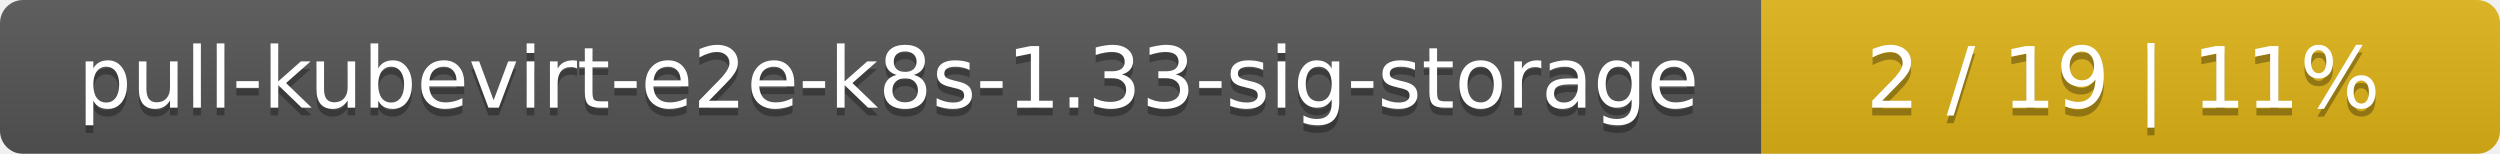
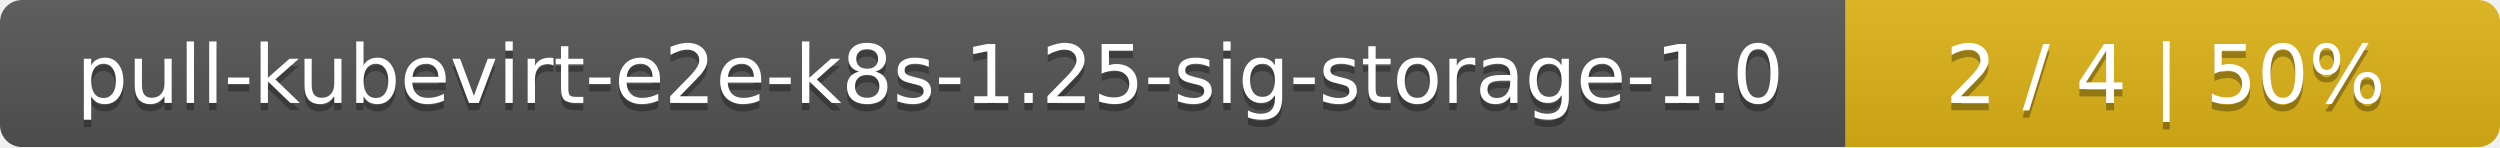
- <svg xmlns="http://www.w3.org/2000/svg" width="325" height="20">
+ <svg xmlns="http://www.w3.org/2000/svg" width="340" height="20">
  <linearGradient id="smooth" x2="0" y2="100%">
    <stop offset="0" stop-color="#bbb" stop-opacity=".1" />
    <stop offset="1" stop-opacity=".1" />
  </linearGradient>
  <mask id="round">
-     <rect width="325" height="20" rx="3" fill="#fff" />
+     <rect width="340" height="20" rx="3" fill="#fff" />
  </mask>
  <g mask="url(#round)">
-     <rect width="229" height="20" fill="#555" />
-     <rect x="229" width="96" height="20" fill="#dfb317" />
-     <rect width="325" height="20" fill="url(#smooth)" />
+     <rect width="251" height="20" fill="#555" />
+     <rect x="251" width="89" height="20" fill="#dfb317" />
+     <rect width="340" height="20" fill="url(#smooth)" />
  </g>
  <g fill="#fff" text-anchor="middle" font-family="DejaVu Sans,Verdana,Geneva,sans-serif" font-size="11">
-     <text x="115.5" y="15" fill="#010101" fill-opacity=".3">pull-kubevirt-e2e-k8s-1.33-sig-storage</text>
-     <text x="115.5" y="14">pull-kubevirt-e2e-k8s-1.33-sig-storage</text>
-     <text x="276" y="15" fill="#010101" fill-opacity=".3">2 / 19    |    11%</text>
-     <text x="276" y="14">2 / 19    |    11%</text>
+     <text x="126.5" y="15" fill="#010101" fill-opacity=".3">pull-kubevirt-e2e-k8s-1.25-sig-storage-1.0</text>
+     <text x="126.5" y="14">pull-kubevirt-e2e-k8s-1.25-sig-storage-1.0</text>
+     <text x="294.5" y="15" fill="#010101" fill-opacity=".3">2 / 4    |    50%</text>
+     <text x="294.5" y="14">2 / 4    |    50%</text>
  </g>
</svg>
